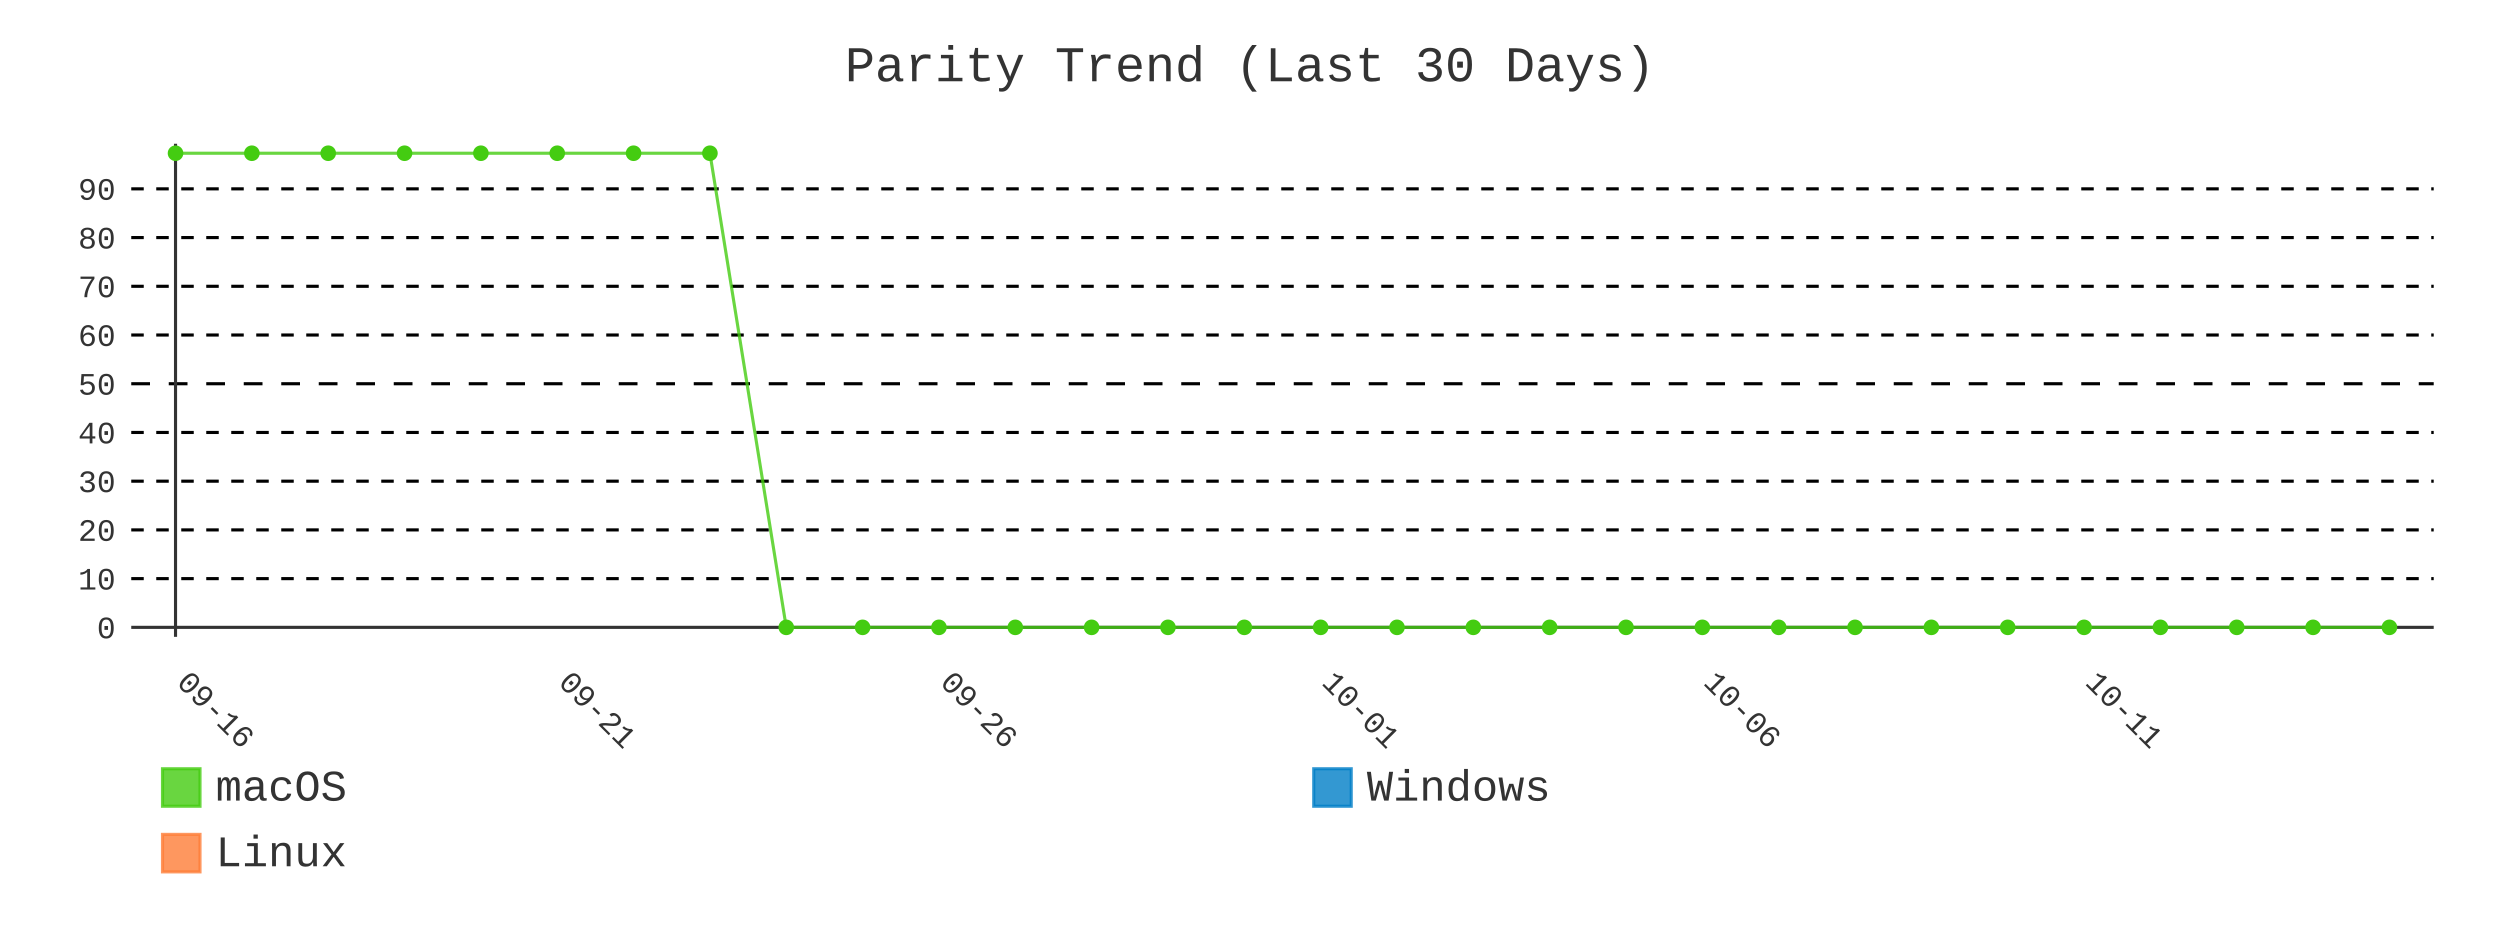
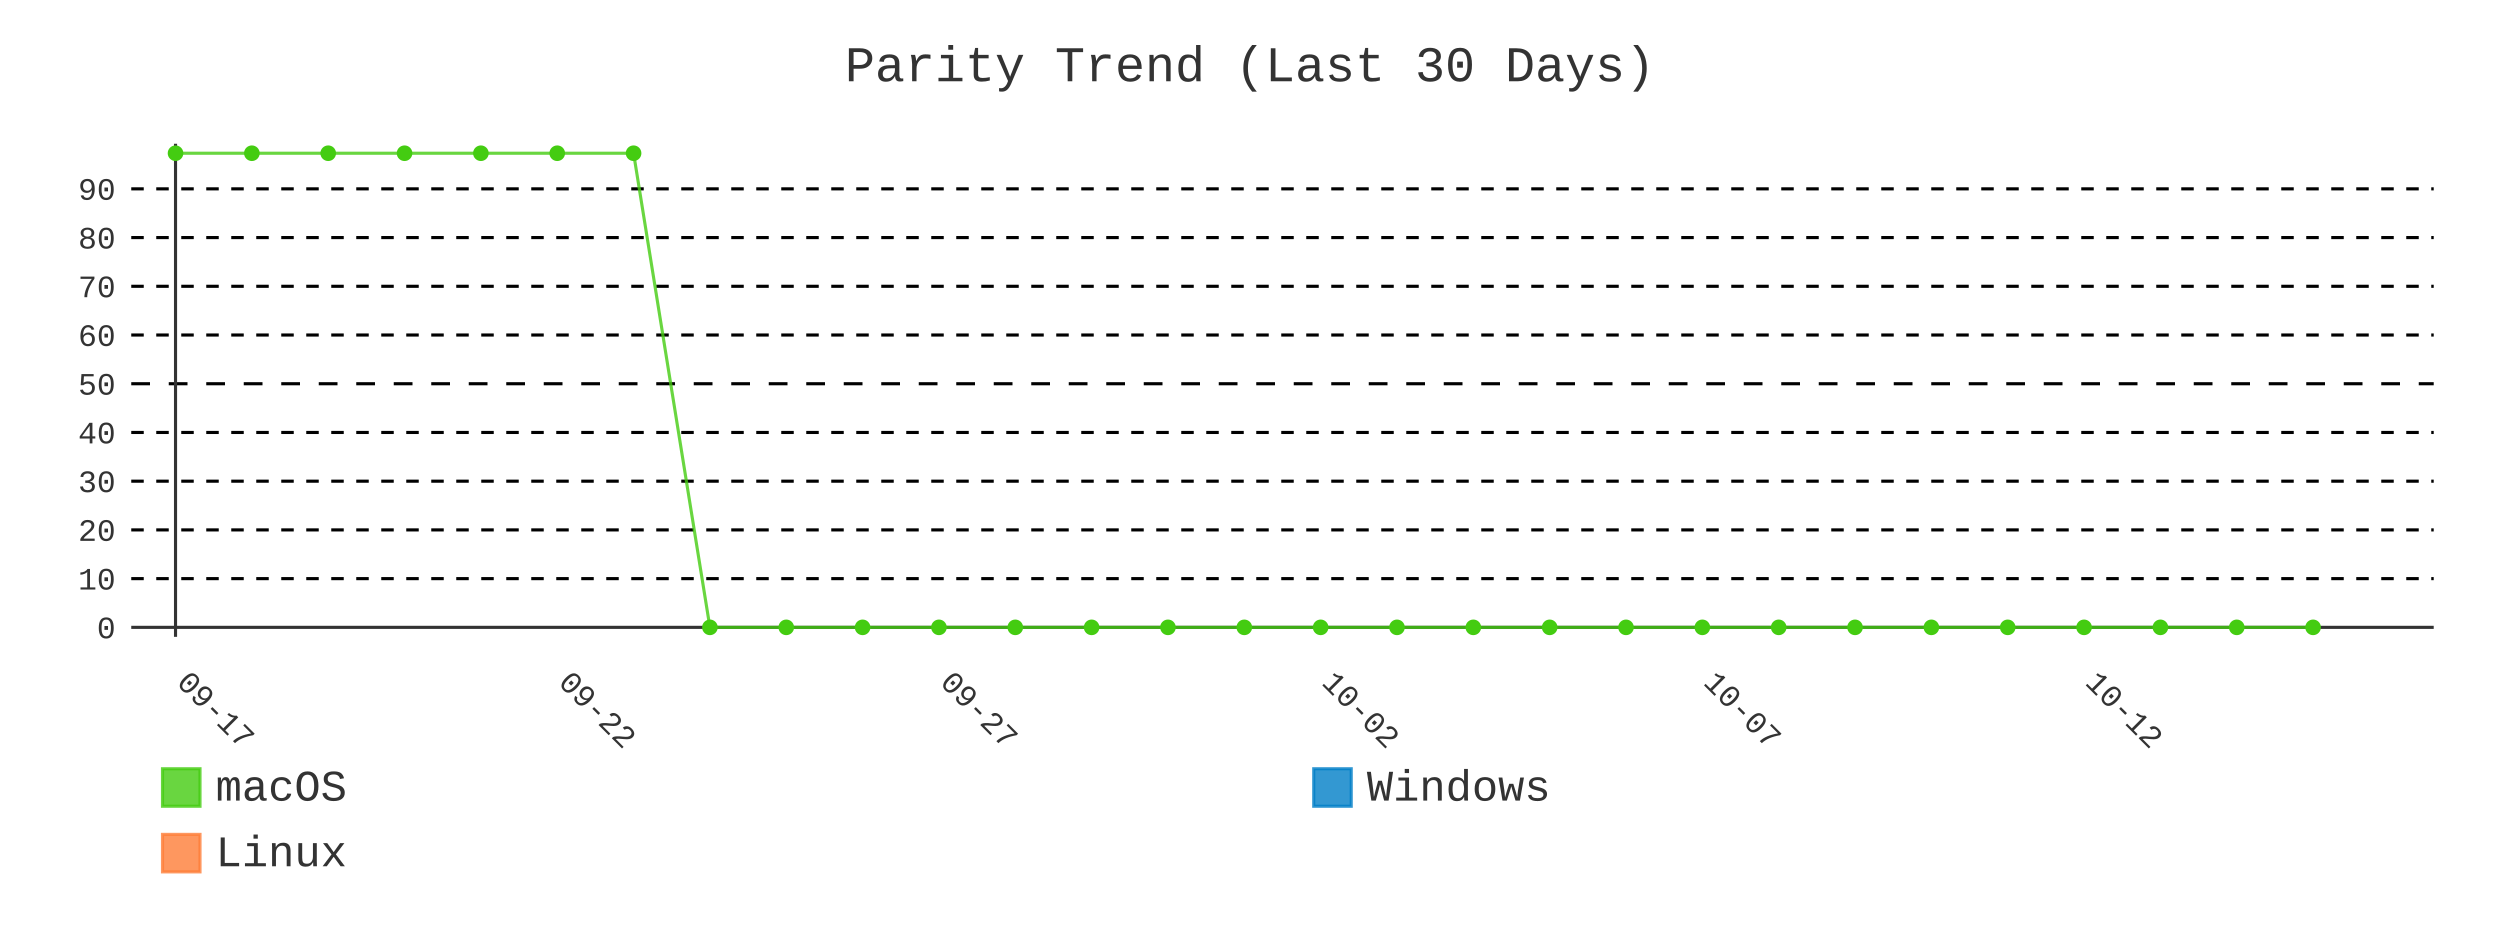
- <svg xmlns="http://www.w3.org/2000/svg" id="chart-93585a0b-2a2c-4f6d-a03e-293dd8dda21a" class="pygal-chart" viewBox="0 0 800 300">
+ <svg xmlns="http://www.w3.org/2000/svg" id="chart-fd3817c9-7b15-4016-885b-3230479f1092" class="pygal-chart" viewBox="0 0 800 300">
  <defs>
-     <style type="text/css">#chart-93585a0b-2a2c-4f6d-a03e-293dd8dda21a{-webkit-user-select:none;-webkit-font-smoothing:antialiased;font-family:Consolas,"Liberation Mono",Menlo,Courier,monospace}#chart-93585a0b-2a2c-4f6d-a03e-293dd8dda21a .title{font-family:Consolas,"Liberation Mono",Menlo,Courier,monospace;font-size:16px}#chart-93585a0b-2a2c-4f6d-a03e-293dd8dda21a .legends .legend text{font-family:Consolas,"Liberation Mono",Menlo,Courier,monospace;font-size:14px}#chart-93585a0b-2a2c-4f6d-a03e-293dd8dda21a .axis text{font-family:Consolas,"Liberation Mono",Menlo,Courier,monospace;font-size:10px}#chart-93585a0b-2a2c-4f6d-a03e-293dd8dda21a .axis text.major{font-family:Consolas,"Liberation Mono",Menlo,Courier,monospace;font-size:10px}#chart-93585a0b-2a2c-4f6d-a03e-293dd8dda21a .text-overlay text.value{font-family:Consolas,"Liberation Mono",Menlo,Courier,monospace;font-size:16px}#chart-93585a0b-2a2c-4f6d-a03e-293dd8dda21a .text-overlay text.label{font-family:Consolas,"Liberation Mono",Menlo,Courier,monospace;font-size:10px}#chart-93585a0b-2a2c-4f6d-a03e-293dd8dda21a .tooltip{font-family:Consolas,"Liberation Mono",Menlo,Courier,monospace;font-size:14px}#chart-93585a0b-2a2c-4f6d-a03e-293dd8dda21a text.no_data{font-family:Consolas,"Liberation Mono",Menlo,Courier,monospace;font-size:64px}
- #chart-93585a0b-2a2c-4f6d-a03e-293dd8dda21a{background-color:transparent}#chart-93585a0b-2a2c-4f6d-a03e-293dd8dda21a path,#chart-93585a0b-2a2c-4f6d-a03e-293dd8dda21a line,#chart-93585a0b-2a2c-4f6d-a03e-293dd8dda21a rect,#chart-93585a0b-2a2c-4f6d-a03e-293dd8dda21a circle{-webkit-transition:400ms;-moz-transition:400ms;transition:400ms}#chart-93585a0b-2a2c-4f6d-a03e-293dd8dda21a .graph &gt; .background{fill:transparent}#chart-93585a0b-2a2c-4f6d-a03e-293dd8dda21a .plot &gt; .background{fill:transparent}#chart-93585a0b-2a2c-4f6d-a03e-293dd8dda21a .graph{fill:#333}#chart-93585a0b-2a2c-4f6d-a03e-293dd8dda21a text.no_data{fill:#333}#chart-93585a0b-2a2c-4f6d-a03e-293dd8dda21a .title{fill:#333}#chart-93585a0b-2a2c-4f6d-a03e-293dd8dda21a .legends .legend text{fill:#333}#chart-93585a0b-2a2c-4f6d-a03e-293dd8dda21a .legends .legend:hover text{fill:#333}#chart-93585a0b-2a2c-4f6d-a03e-293dd8dda21a .axis .line{stroke:#333}#chart-93585a0b-2a2c-4f6d-a03e-293dd8dda21a .axis .guide.line{stroke:#666}#chart-93585a0b-2a2c-4f6d-a03e-293dd8dda21a .axis .major.line{stroke:#333}#chart-93585a0b-2a2c-4f6d-a03e-293dd8dda21a .axis text.major{fill:#333}#chart-93585a0b-2a2c-4f6d-a03e-293dd8dda21a .axis.y .guides:hover .guide.line,#chart-93585a0b-2a2c-4f6d-a03e-293dd8dda21a .line-graph .axis.x .guides:hover .guide.line,#chart-93585a0b-2a2c-4f6d-a03e-293dd8dda21a .stackedline-graph .axis.x .guides:hover .guide.line,#chart-93585a0b-2a2c-4f6d-a03e-293dd8dda21a .xy-graph .axis.x .guides:hover .guide.line{stroke:#333}#chart-93585a0b-2a2c-4f6d-a03e-293dd8dda21a .axis .guides:hover text{fill:#333}#chart-93585a0b-2a2c-4f6d-a03e-293dd8dda21a .reactive{fill-opacity:.8;stroke-opacity:.8;stroke-width:1}#chart-93585a0b-2a2c-4f6d-a03e-293dd8dda21a .ci{stroke:#333}#chart-93585a0b-2a2c-4f6d-a03e-293dd8dda21a .reactive.active,#chart-93585a0b-2a2c-4f6d-a03e-293dd8dda21a .active .reactive{fill-opacity:.9;stroke-opacity:.9;stroke-width:4}#chart-93585a0b-2a2c-4f6d-a03e-293dd8dda21a .ci .reactive.active{stroke-width:1.5}#chart-93585a0b-2a2c-4f6d-a03e-293dd8dda21a .series text{fill:#333}#chart-93585a0b-2a2c-4f6d-a03e-293dd8dda21a .tooltip rect{fill:transparent;stroke:#333;-webkit-transition:opacity 400ms;-moz-transition:opacity 400ms;transition:opacity 400ms}#chart-93585a0b-2a2c-4f6d-a03e-293dd8dda21a .tooltip .label{fill:#333}#chart-93585a0b-2a2c-4f6d-a03e-293dd8dda21a .tooltip .label{fill:#333}#chart-93585a0b-2a2c-4f6d-a03e-293dd8dda21a .tooltip .legend{font-size:.8em;fill:#666}#chart-93585a0b-2a2c-4f6d-a03e-293dd8dda21a .tooltip .x_label{font-size:.6em;fill:#333}#chart-93585a0b-2a2c-4f6d-a03e-293dd8dda21a .tooltip .xlink{font-size:.5em;text-decoration:underline}#chart-93585a0b-2a2c-4f6d-a03e-293dd8dda21a .tooltip .value{font-size:1.5em}#chart-93585a0b-2a2c-4f6d-a03e-293dd8dda21a .bound{font-size:.5em}#chart-93585a0b-2a2c-4f6d-a03e-293dd8dda21a .max-value{font-size:.75em;fill:#666}#chart-93585a0b-2a2c-4f6d-a03e-293dd8dda21a .map-element{fill:transparent;stroke:#666 !important}#chart-93585a0b-2a2c-4f6d-a03e-293dd8dda21a .map-element .reactive{fill-opacity:inherit;stroke-opacity:inherit}#chart-93585a0b-2a2c-4f6d-a03e-293dd8dda21a .color-0,#chart-93585a0b-2a2c-4f6d-a03e-293dd8dda21a .color-0 a:visited{stroke:#4c1;fill:#4c1}#chart-93585a0b-2a2c-4f6d-a03e-293dd8dda21a .color-1,#chart-93585a0b-2a2c-4f6d-a03e-293dd8dda21a .color-1 a:visited{stroke:#007ec6;fill:#007ec6}#chart-93585a0b-2a2c-4f6d-a03e-293dd8dda21a .color-2,#chart-93585a0b-2a2c-4f6d-a03e-293dd8dda21a .color-2 a:visited{stroke:#fe7d37;fill:#fe7d37}#chart-93585a0b-2a2c-4f6d-a03e-293dd8dda21a .text-overlay .color-0 text{fill:black}#chart-93585a0b-2a2c-4f6d-a03e-293dd8dda21a .text-overlay .color-1 text{fill:black}#chart-93585a0b-2a2c-4f6d-a03e-293dd8dda21a .text-overlay .color-2 text{fill:black}#chart-93585a0b-2a2c-4f6d-a03e-293dd8dda21a .series{stroke-width:2}#chart-93585a0b-2a2c-4f6d-a03e-293dd8dda21a .series.serie-0{stroke-width:2}#chart-93585a0b-2a2c-4f6d-a03e-293dd8dda21a .series.serie-1{stroke-width:2}#chart-93585a0b-2a2c-4f6d-a03e-293dd8dda21a .series.serie-2{stroke-width:2}
- #chart-93585a0b-2a2c-4f6d-a03e-293dd8dda21a text.no_data{text-anchor:middle}#chart-93585a0b-2a2c-4f6d-a03e-293dd8dda21a .guide.line{fill:none}#chart-93585a0b-2a2c-4f6d-a03e-293dd8dda21a .centered{text-anchor:middle}#chart-93585a0b-2a2c-4f6d-a03e-293dd8dda21a .title{text-anchor:middle}#chart-93585a0b-2a2c-4f6d-a03e-293dd8dda21a .legends .legend text{fill-opacity:1}#chart-93585a0b-2a2c-4f6d-a03e-293dd8dda21a .axis.x text{text-anchor:middle}#chart-93585a0b-2a2c-4f6d-a03e-293dd8dda21a .axis.x:not(.web) text[transform]{text-anchor:start}#chart-93585a0b-2a2c-4f6d-a03e-293dd8dda21a .axis.x:not(.web) text[transform].backwards{text-anchor:end}#chart-93585a0b-2a2c-4f6d-a03e-293dd8dda21a .axis.y text{text-anchor:end}#chart-93585a0b-2a2c-4f6d-a03e-293dd8dda21a .axis.y text[transform].backwards{text-anchor:start}#chart-93585a0b-2a2c-4f6d-a03e-293dd8dda21a .axis.y2 text{text-anchor:start}#chart-93585a0b-2a2c-4f6d-a03e-293dd8dda21a .axis.y2 text[transform].backwards{text-anchor:end}#chart-93585a0b-2a2c-4f6d-a03e-293dd8dda21a .axis .guide.line{stroke-dasharray:4,4;stroke:black}#chart-93585a0b-2a2c-4f6d-a03e-293dd8dda21a .axis .major.guide.line{stroke-dasharray:6,6;stroke:black}#chart-93585a0b-2a2c-4f6d-a03e-293dd8dda21a .horizontal .axis.y .guide.line,#chart-93585a0b-2a2c-4f6d-a03e-293dd8dda21a .horizontal .axis.y2 .guide.line,#chart-93585a0b-2a2c-4f6d-a03e-293dd8dda21a .vertical .axis.x .guide.line{opacity:0}#chart-93585a0b-2a2c-4f6d-a03e-293dd8dda21a .horizontal .axis.always_show .guide.line,#chart-93585a0b-2a2c-4f6d-a03e-293dd8dda21a .vertical .axis.always_show .guide.line{opacity:1 !important}#chart-93585a0b-2a2c-4f6d-a03e-293dd8dda21a .axis.y .guides:hover .guide.line,#chart-93585a0b-2a2c-4f6d-a03e-293dd8dda21a .axis.y2 .guides:hover .guide.line,#chart-93585a0b-2a2c-4f6d-a03e-293dd8dda21a .axis.x .guides:hover .guide.line{opacity:1}#chart-93585a0b-2a2c-4f6d-a03e-293dd8dda21a .axis .guides:hover text{opacity:1}#chart-93585a0b-2a2c-4f6d-a03e-293dd8dda21a .nofill{fill:none}#chart-93585a0b-2a2c-4f6d-a03e-293dd8dda21a .subtle-fill{fill-opacity:.2}#chart-93585a0b-2a2c-4f6d-a03e-293dd8dda21a .dot{stroke-width:1px;fill-opacity:1;stroke-opacity:1}#chart-93585a0b-2a2c-4f6d-a03e-293dd8dda21a .dot.active{stroke-width:5px}#chart-93585a0b-2a2c-4f6d-a03e-293dd8dda21a .dot.negative{fill:transparent}#chart-93585a0b-2a2c-4f6d-a03e-293dd8dda21a text,#chart-93585a0b-2a2c-4f6d-a03e-293dd8dda21a tspan{stroke:none !important}#chart-93585a0b-2a2c-4f6d-a03e-293dd8dda21a .series text.active{opacity:1}#chart-93585a0b-2a2c-4f6d-a03e-293dd8dda21a .tooltip rect{fill-opacity:.95;stroke-width:.5}#chart-93585a0b-2a2c-4f6d-a03e-293dd8dda21a .tooltip text{fill-opacity:1}#chart-93585a0b-2a2c-4f6d-a03e-293dd8dda21a .showable{visibility:hidden}#chart-93585a0b-2a2c-4f6d-a03e-293dd8dda21a .showable.shown{visibility:visible}#chart-93585a0b-2a2c-4f6d-a03e-293dd8dda21a .gauge-background{fill:rgba(229,229,229,1);stroke:none}#chart-93585a0b-2a2c-4f6d-a03e-293dd8dda21a .bg-lines{stroke:transparent;stroke-width:2px}</style>
+     <style type="text/css">#chart-fd3817c9-7b15-4016-885b-3230479f1092{-webkit-user-select:none;-webkit-font-smoothing:antialiased;font-family:Consolas,"Liberation Mono",Menlo,Courier,monospace}#chart-fd3817c9-7b15-4016-885b-3230479f1092 .title{font-family:Consolas,"Liberation Mono",Menlo,Courier,monospace;font-size:16px}#chart-fd3817c9-7b15-4016-885b-3230479f1092 .legends .legend text{font-family:Consolas,"Liberation Mono",Menlo,Courier,monospace;font-size:14px}#chart-fd3817c9-7b15-4016-885b-3230479f1092 .axis text{font-family:Consolas,"Liberation Mono",Menlo,Courier,monospace;font-size:10px}#chart-fd3817c9-7b15-4016-885b-3230479f1092 .axis text.major{font-family:Consolas,"Liberation Mono",Menlo,Courier,monospace;font-size:10px}#chart-fd3817c9-7b15-4016-885b-3230479f1092 .text-overlay text.value{font-family:Consolas,"Liberation Mono",Menlo,Courier,monospace;font-size:16px}#chart-fd3817c9-7b15-4016-885b-3230479f1092 .text-overlay text.label{font-family:Consolas,"Liberation Mono",Menlo,Courier,monospace;font-size:10px}#chart-fd3817c9-7b15-4016-885b-3230479f1092 .tooltip{font-family:Consolas,"Liberation Mono",Menlo,Courier,monospace;font-size:14px}#chart-fd3817c9-7b15-4016-885b-3230479f1092 text.no_data{font-family:Consolas,"Liberation Mono",Menlo,Courier,monospace;font-size:64px}
+ #chart-fd3817c9-7b15-4016-885b-3230479f1092{background-color:transparent}#chart-fd3817c9-7b15-4016-885b-3230479f1092 path,#chart-fd3817c9-7b15-4016-885b-3230479f1092 line,#chart-fd3817c9-7b15-4016-885b-3230479f1092 rect,#chart-fd3817c9-7b15-4016-885b-3230479f1092 circle{-webkit-transition:400ms;-moz-transition:400ms;transition:400ms}#chart-fd3817c9-7b15-4016-885b-3230479f1092 .graph &gt; .background{fill:transparent}#chart-fd3817c9-7b15-4016-885b-3230479f1092 .plot &gt; .background{fill:transparent}#chart-fd3817c9-7b15-4016-885b-3230479f1092 .graph{fill:#333}#chart-fd3817c9-7b15-4016-885b-3230479f1092 text.no_data{fill:#333}#chart-fd3817c9-7b15-4016-885b-3230479f1092 .title{fill:#333}#chart-fd3817c9-7b15-4016-885b-3230479f1092 .legends .legend text{fill:#333}#chart-fd3817c9-7b15-4016-885b-3230479f1092 .legends .legend:hover text{fill:#333}#chart-fd3817c9-7b15-4016-885b-3230479f1092 .axis .line{stroke:#333}#chart-fd3817c9-7b15-4016-885b-3230479f1092 .axis .guide.line{stroke:#666}#chart-fd3817c9-7b15-4016-885b-3230479f1092 .axis .major.line{stroke:#333}#chart-fd3817c9-7b15-4016-885b-3230479f1092 .axis text.major{fill:#333}#chart-fd3817c9-7b15-4016-885b-3230479f1092 .axis.y .guides:hover .guide.line,#chart-fd3817c9-7b15-4016-885b-3230479f1092 .line-graph .axis.x .guides:hover .guide.line,#chart-fd3817c9-7b15-4016-885b-3230479f1092 .stackedline-graph .axis.x .guides:hover .guide.line,#chart-fd3817c9-7b15-4016-885b-3230479f1092 .xy-graph .axis.x .guides:hover .guide.line{stroke:#333}#chart-fd3817c9-7b15-4016-885b-3230479f1092 .axis .guides:hover text{fill:#333}#chart-fd3817c9-7b15-4016-885b-3230479f1092 .reactive{fill-opacity:.8;stroke-opacity:.8;stroke-width:1}#chart-fd3817c9-7b15-4016-885b-3230479f1092 .ci{stroke:#333}#chart-fd3817c9-7b15-4016-885b-3230479f1092 .reactive.active,#chart-fd3817c9-7b15-4016-885b-3230479f1092 .active .reactive{fill-opacity:.9;stroke-opacity:.9;stroke-width:4}#chart-fd3817c9-7b15-4016-885b-3230479f1092 .ci .reactive.active{stroke-width:1.5}#chart-fd3817c9-7b15-4016-885b-3230479f1092 .series text{fill:#333}#chart-fd3817c9-7b15-4016-885b-3230479f1092 .tooltip rect{fill:transparent;stroke:#333;-webkit-transition:opacity 400ms;-moz-transition:opacity 400ms;transition:opacity 400ms}#chart-fd3817c9-7b15-4016-885b-3230479f1092 .tooltip .label{fill:#333}#chart-fd3817c9-7b15-4016-885b-3230479f1092 .tooltip .label{fill:#333}#chart-fd3817c9-7b15-4016-885b-3230479f1092 .tooltip .legend{font-size:.8em;fill:#666}#chart-fd3817c9-7b15-4016-885b-3230479f1092 .tooltip .x_label{font-size:.6em;fill:#333}#chart-fd3817c9-7b15-4016-885b-3230479f1092 .tooltip .xlink{font-size:.5em;text-decoration:underline}#chart-fd3817c9-7b15-4016-885b-3230479f1092 .tooltip .value{font-size:1.5em}#chart-fd3817c9-7b15-4016-885b-3230479f1092 .bound{font-size:.5em}#chart-fd3817c9-7b15-4016-885b-3230479f1092 .max-value{font-size:.75em;fill:#666}#chart-fd3817c9-7b15-4016-885b-3230479f1092 .map-element{fill:transparent;stroke:#666 !important}#chart-fd3817c9-7b15-4016-885b-3230479f1092 .map-element .reactive{fill-opacity:inherit;stroke-opacity:inherit}#chart-fd3817c9-7b15-4016-885b-3230479f1092 .color-0,#chart-fd3817c9-7b15-4016-885b-3230479f1092 .color-0 a:visited{stroke:#4c1;fill:#4c1}#chart-fd3817c9-7b15-4016-885b-3230479f1092 .color-1,#chart-fd3817c9-7b15-4016-885b-3230479f1092 .color-1 a:visited{stroke:#007ec6;fill:#007ec6}#chart-fd3817c9-7b15-4016-885b-3230479f1092 .color-2,#chart-fd3817c9-7b15-4016-885b-3230479f1092 .color-2 a:visited{stroke:#fe7d37;fill:#fe7d37}#chart-fd3817c9-7b15-4016-885b-3230479f1092 .text-overlay .color-0 text{fill:black}#chart-fd3817c9-7b15-4016-885b-3230479f1092 .text-overlay .color-1 text{fill:black}#chart-fd3817c9-7b15-4016-885b-3230479f1092 .text-overlay .color-2 text{fill:black}#chart-fd3817c9-7b15-4016-885b-3230479f1092 .series{stroke-width:2}#chart-fd3817c9-7b15-4016-885b-3230479f1092 .series.serie-0{stroke-width:2}#chart-fd3817c9-7b15-4016-885b-3230479f1092 .series.serie-1{stroke-width:2}#chart-fd3817c9-7b15-4016-885b-3230479f1092 .series.serie-2{stroke-width:2}
+ #chart-fd3817c9-7b15-4016-885b-3230479f1092 text.no_data{text-anchor:middle}#chart-fd3817c9-7b15-4016-885b-3230479f1092 .guide.line{fill:none}#chart-fd3817c9-7b15-4016-885b-3230479f1092 .centered{text-anchor:middle}#chart-fd3817c9-7b15-4016-885b-3230479f1092 .title{text-anchor:middle}#chart-fd3817c9-7b15-4016-885b-3230479f1092 .legends .legend text{fill-opacity:1}#chart-fd3817c9-7b15-4016-885b-3230479f1092 .axis.x text{text-anchor:middle}#chart-fd3817c9-7b15-4016-885b-3230479f1092 .axis.x:not(.web) text[transform]{text-anchor:start}#chart-fd3817c9-7b15-4016-885b-3230479f1092 .axis.x:not(.web) text[transform].backwards{text-anchor:end}#chart-fd3817c9-7b15-4016-885b-3230479f1092 .axis.y text{text-anchor:end}#chart-fd3817c9-7b15-4016-885b-3230479f1092 .axis.y text[transform].backwards{text-anchor:start}#chart-fd3817c9-7b15-4016-885b-3230479f1092 .axis.y2 text{text-anchor:start}#chart-fd3817c9-7b15-4016-885b-3230479f1092 .axis.y2 text[transform].backwards{text-anchor:end}#chart-fd3817c9-7b15-4016-885b-3230479f1092 .axis .guide.line{stroke-dasharray:4,4;stroke:black}#chart-fd3817c9-7b15-4016-885b-3230479f1092 .axis .major.guide.line{stroke-dasharray:6,6;stroke:black}#chart-fd3817c9-7b15-4016-885b-3230479f1092 .horizontal .axis.y .guide.line,#chart-fd3817c9-7b15-4016-885b-3230479f1092 .horizontal .axis.y2 .guide.line,#chart-fd3817c9-7b15-4016-885b-3230479f1092 .vertical .axis.x .guide.line{opacity:0}#chart-fd3817c9-7b15-4016-885b-3230479f1092 .horizontal .axis.always_show .guide.line,#chart-fd3817c9-7b15-4016-885b-3230479f1092 .vertical .axis.always_show .guide.line{opacity:1 !important}#chart-fd3817c9-7b15-4016-885b-3230479f1092 .axis.y .guides:hover .guide.line,#chart-fd3817c9-7b15-4016-885b-3230479f1092 .axis.y2 .guides:hover .guide.line,#chart-fd3817c9-7b15-4016-885b-3230479f1092 .axis.x .guides:hover .guide.line{opacity:1}#chart-fd3817c9-7b15-4016-885b-3230479f1092 .axis .guides:hover text{opacity:1}#chart-fd3817c9-7b15-4016-885b-3230479f1092 .nofill{fill:none}#chart-fd3817c9-7b15-4016-885b-3230479f1092 .subtle-fill{fill-opacity:.2}#chart-fd3817c9-7b15-4016-885b-3230479f1092 .dot{stroke-width:1px;fill-opacity:1;stroke-opacity:1}#chart-fd3817c9-7b15-4016-885b-3230479f1092 .dot.active{stroke-width:5px}#chart-fd3817c9-7b15-4016-885b-3230479f1092 .dot.negative{fill:transparent}#chart-fd3817c9-7b15-4016-885b-3230479f1092 text,#chart-fd3817c9-7b15-4016-885b-3230479f1092 tspan{stroke:none !important}#chart-fd3817c9-7b15-4016-885b-3230479f1092 .series text.active{opacity:1}#chart-fd3817c9-7b15-4016-885b-3230479f1092 .tooltip rect{fill-opacity:.95;stroke-width:.5}#chart-fd3817c9-7b15-4016-885b-3230479f1092 .tooltip text{fill-opacity:1}#chart-fd3817c9-7b15-4016-885b-3230479f1092 .showable{visibility:hidden}#chart-fd3817c9-7b15-4016-885b-3230479f1092 .showable.shown{visibility:visible}#chart-fd3817c9-7b15-4016-885b-3230479f1092 .gauge-background{fill:rgba(229,229,229,1);stroke:none}#chart-fd3817c9-7b15-4016-885b-3230479f1092 .bg-lines{stroke:transparent;stroke-width:2px}</style>
  </defs>
  <g class="graph line-graph vertical">
    <rect x="0" y="0" width="800" height="300" class="background" />
    <g transform="translate(42, 46)" class="plot">
      <rect x="0" y="0" width="736.787" height="157.787" class="background" />
      <g class="axis y always_show">
        <g class="guides">
          <path d="M0 154.752 h736.787" class="axis major line" />
          <text x="-5" y="158.252" class="major">0</text>
        </g>
        <g class="guides">
          <path d="M0 139.161 h736.787" class="guide line" />
          <text x="-5" y="142.661" class="">10</text>
        </g>
        <g class="guides">
          <path d="M0 123.57 h736.787" class="guide line" />
          <text x="-5" y="127.07" class="">20</text>
        </g>
        <g class="guides">
          <path d="M0 107.979 h736.787" class="guide line" />
          <text x="-5" y="111.479" class="">30</text>
        </g>
        <g class="guides">
          <path d="M0 92.388 h736.787" class="guide line" />
          <text x="-5" y="95.888" class="">40</text>
        </g>
        <g class="guides">
          <path d="M0 76.796 h736.787" class="major guide line" />
          <text x="-5" y="80.296" class="major">50</text>
        </g>
        <g class="guides">
          <path d="M0 61.205 h736.787" class="guide line" />
          <text x="-5" y="64.705" class="">60</text>
        </g>
        <g class="guides">
          <path d="M0 45.614 h736.787" class="guide line" />
          <text x="-5" y="49.114" class="">70</text>
        </g>
        <g class="guides">
          <path d="M0 30.023 h736.787" class="guide line" />
          <text x="-5" y="33.523" class="">80</text>
        </g>
        <g class="guides">
          <path d="M0 14.432 h736.787" class="guide line" />
          <text x="-5" y="17.932" class="">90</text>
        </g>
      </g>
      <g class="axis x">
        <g class="guides">
          <path d="M14.169 0 v157.787" class="major line" />
-           <text x="14.169" y="172.787" class="major" transform="rotate(45 14.16898 172.7868)">09-16</text>
+           <text x="14.169" y="172.787" class="major" transform="rotate(45 14.16898 172.7868)">09-17</text>
        </g>
        <g class="guides">
          <path d="M136.315 0 v157.787" class="major guide line" />
-           <text x="136.315" y="172.787" class="major" transform="rotate(45 136.3153 172.7868)">09-21</text>
+           <text x="136.315" y="172.787" class="major" transform="rotate(45 136.3153 172.7868)">09-22</text>
        </g>
        <g class="guides">
          <path d="M258.462 0 v157.787" class="major guide line" />
-           <text x="258.462" y="172.787" class="major" transform="rotate(45 258.4617 172.7868)">09-26</text>
+           <text x="258.462" y="172.787" class="major" transform="rotate(45 258.4617 172.7868)">09-27</text>
        </g>
        <g class="guides">
          <path d="M380.608 0 v157.787" class="major guide line" />
-           <text x="380.608" y="172.787" class="major" transform="rotate(45 380.608 172.7868)">10-01</text>
+           <text x="380.608" y="172.787" class="major" transform="rotate(45 380.608 172.7868)">10-02</text>
        </g>
        <g class="guides">
          <path d="M502.754 0 v157.787" class="major guide line" />
-           <text x="502.754" y="172.787" class="major" transform="rotate(45 502.7544 172.7868)">10-06</text>
+           <text x="502.754" y="172.787" class="major" transform="rotate(45 502.7544 172.7868)">10-07</text>
        </g>
        <g class="guides">
          <path d="M624.901 0 v157.787" class="major guide line" />
-           <text x="624.901" y="172.787" class="major" transform="rotate(45 624.9007 172.7868)">10-11</text>
+           <text x="624.901" y="172.787" class="major" transform="rotate(45 624.9007 172.7868)">10-12</text>
        </g>
      </g>
      <g class="series serie-0 color-0">
-         <path d="M14.169 3.034 L38.598 3.034 63.028 3.034 87.457 3.034 111.886 3.034 136.315 3.034 160.745 3.034 185.174 3.034 209.603 154.752 234.032 154.752 258.462 154.752 282.891 154.752 307.32 154.752 331.749 154.752 356.179 154.752 380.608 154.752 405.037 154.752 429.467 154.752 453.896 154.752 478.325 154.752 502.754 154.752 527.184 154.752 551.613 154.752 576.042 154.752 600.471 154.752 624.901 154.752 649.33 154.752 673.759 154.752 698.189 154.752 722.618 154.752" class="line reactive nofill" />
+         <path d="M14.169 3.034 L38.598 3.034 63.028 3.034 87.457 3.034 111.886 3.034 136.315 3.034 160.745 3.034 185.174 154.752 209.603 154.752 234.032 154.752 258.462 154.752 282.891 154.752 307.32 154.752 331.749 154.752 356.179 154.752 380.608 154.752 405.037 154.752 429.467 154.752 453.896 154.752 478.325 154.752 502.754 154.752 527.184 154.752 551.613 154.752 576.042 154.752 600.471 154.752 624.901 154.752 649.33 154.752 673.759 154.752 698.189 154.752" class="line reactive nofill" />
      </g>
      <g class="series serie-1 color-1" />
      <g class="series serie-2 color-2" />
    </g>
    <g class="titles">
      <text x="400.0" y="26" class="title plot_title">Parity Trend (Last 30 Days)</text>
    </g>
    <g transform="translate(42, 46)" class="plot overlay">
      <g class="series serie-0 color-0">
        <g class="dots">
          <circle cx="14.169" cy="3.034" r="2" class="dot reactive tooltip-trigger" />
        </g>
        <g class="dots">
          <circle cx="38.598" cy="3.034" r="2" class="dot reactive tooltip-trigger" />
        </g>
        <g class="dots">
          <circle cx="63.028" cy="3.034" r="2" class="dot reactive tooltip-trigger" />
        </g>
        <g class="dots">
          <circle cx="87.457" cy="3.034" r="2" class="dot reactive tooltip-trigger" />
        </g>
        <g class="dots">
          <circle cx="111.886" cy="3.034" r="2" class="dot reactive tooltip-trigger" />
        </g>
        <g class="dots">
          <circle cx="136.315" cy="3.034" r="2" class="dot reactive tooltip-trigger" />
        </g>
        <g class="dots">
          <circle cx="160.745" cy="3.034" r="2" class="dot reactive tooltip-trigger" />
        </g>
        <g class="dots">
-           <circle cx="185.174" cy="3.034" r="2" class="dot reactive tooltip-trigger" />
+           <circle cx="185.174" cy="154.752" r="2" class="dot reactive tooltip-trigger" />
        </g>
        <g class="dots">
          <circle cx="209.603" cy="154.752" r="2" class="dot reactive tooltip-trigger" />
        </g>
        <g class="dots">
          <circle cx="234.032" cy="154.752" r="2" class="dot reactive tooltip-trigger" />
        </g>
        <g class="dots">
          <circle cx="258.462" cy="154.752" r="2" class="dot reactive tooltip-trigger" />
        </g>
        <g class="dots">
          <circle cx="282.891" cy="154.752" r="2" class="dot reactive tooltip-trigger" />
        </g>
        <g class="dots">
          <circle cx="307.32" cy="154.752" r="2" class="dot reactive tooltip-trigger" />
        </g>
        <g class="dots">
          <circle cx="331.749" cy="154.752" r="2" class="dot reactive tooltip-trigger" />
        </g>
        <g class="dots">
          <circle cx="356.179" cy="154.752" r="2" class="dot reactive tooltip-trigger" />
        </g>
        <g class="dots">
          <circle cx="380.608" cy="154.752" r="2" class="dot reactive tooltip-trigger" />
        </g>
        <g class="dots">
          <circle cx="405.037" cy="154.752" r="2" class="dot reactive tooltip-trigger" />
        </g>
        <g class="dots">
          <circle cx="429.467" cy="154.752" r="2" class="dot reactive tooltip-trigger" />
        </g>
        <g class="dots">
          <circle cx="453.896" cy="154.752" r="2" class="dot reactive tooltip-trigger" />
        </g>
        <g class="dots">
          <circle cx="478.325" cy="154.752" r="2" class="dot reactive tooltip-trigger" />
        </g>
        <g class="dots">
          <circle cx="502.754" cy="154.752" r="2" class="dot reactive tooltip-trigger" />
        </g>
        <g class="dots">
          <circle cx="527.184" cy="154.752" r="2" class="dot reactive tooltip-trigger" />
        </g>
        <g class="dots">
          <circle cx="551.613" cy="154.752" r="2" class="dot reactive tooltip-trigger" />
        </g>
        <g class="dots">
          <circle cx="576.042" cy="154.752" r="2" class="dot reactive tooltip-trigger" />
        </g>
        <g class="dots">
          <circle cx="600.471" cy="154.752" r="2" class="dot reactive tooltip-trigger" />
        </g>
        <g class="dots">
          <circle cx="624.901" cy="154.752" r="2" class="dot reactive tooltip-trigger" />
        </g>
        <g class="dots">
          <circle cx="649.33" cy="154.752" r="2" class="dot reactive tooltip-trigger" />
        </g>
        <g class="dots">
          <circle cx="673.759" cy="154.752" r="2" class="dot reactive tooltip-trigger" />
        </g>
        <g class="dots">
          <circle cx="698.189" cy="154.752" r="2" class="dot reactive tooltip-trigger" />
-         </g>
-         <g class="dots">
-           <circle cx="722.618" cy="154.752" r="2" class="dot reactive tooltip-trigger" />
        </g>
      </g>
      <g class="series serie-1 color-1" />
      <g class="series serie-2 color-2" />
    </g>
    <g transform="translate(42, 46)" class="plot text-overlay">
      <g class="series serie-0 color-0" />
      <g class="series serie-1 color-1" />
      <g class="series serie-2 color-2" />
    </g>
    <g transform="translate(42, 46)" class="plot tooltip-overlay">
      <g transform="translate(0 0)" style="opacity: 0" class="tooltip">
        <rect rx="0" ry="0" width="0" height="0" class="tooltip-box" />
        <g class="text" />
      </g>
    </g>
    <g transform="translate(52, 245)" class="legends">
      <g id="activate-serie-0" class="legend reactive activate-serie">
        <rect x="0.0" y="1.0" width="12" height="12" class="color-0 reactive" />
        <text x="17.0" y="11.2">macOS</text>
      </g>
      <g id="activate-serie-1" class="legend reactive activate-serie">
        <rect x="368.393" y="1.0" width="12" height="12" class="color-1 reactive" />
        <text x="385.393" y="11.2">Windows</text>
      </g>
      <g id="activate-serie-2" class="legend reactive activate-serie">
        <rect x="0.0" y="22.0" width="12" height="12" class="color-2 reactive" />
        <text x="17.0" y="32.2">Linux</text>
      </g>
    </g>
  </g>
</svg>
